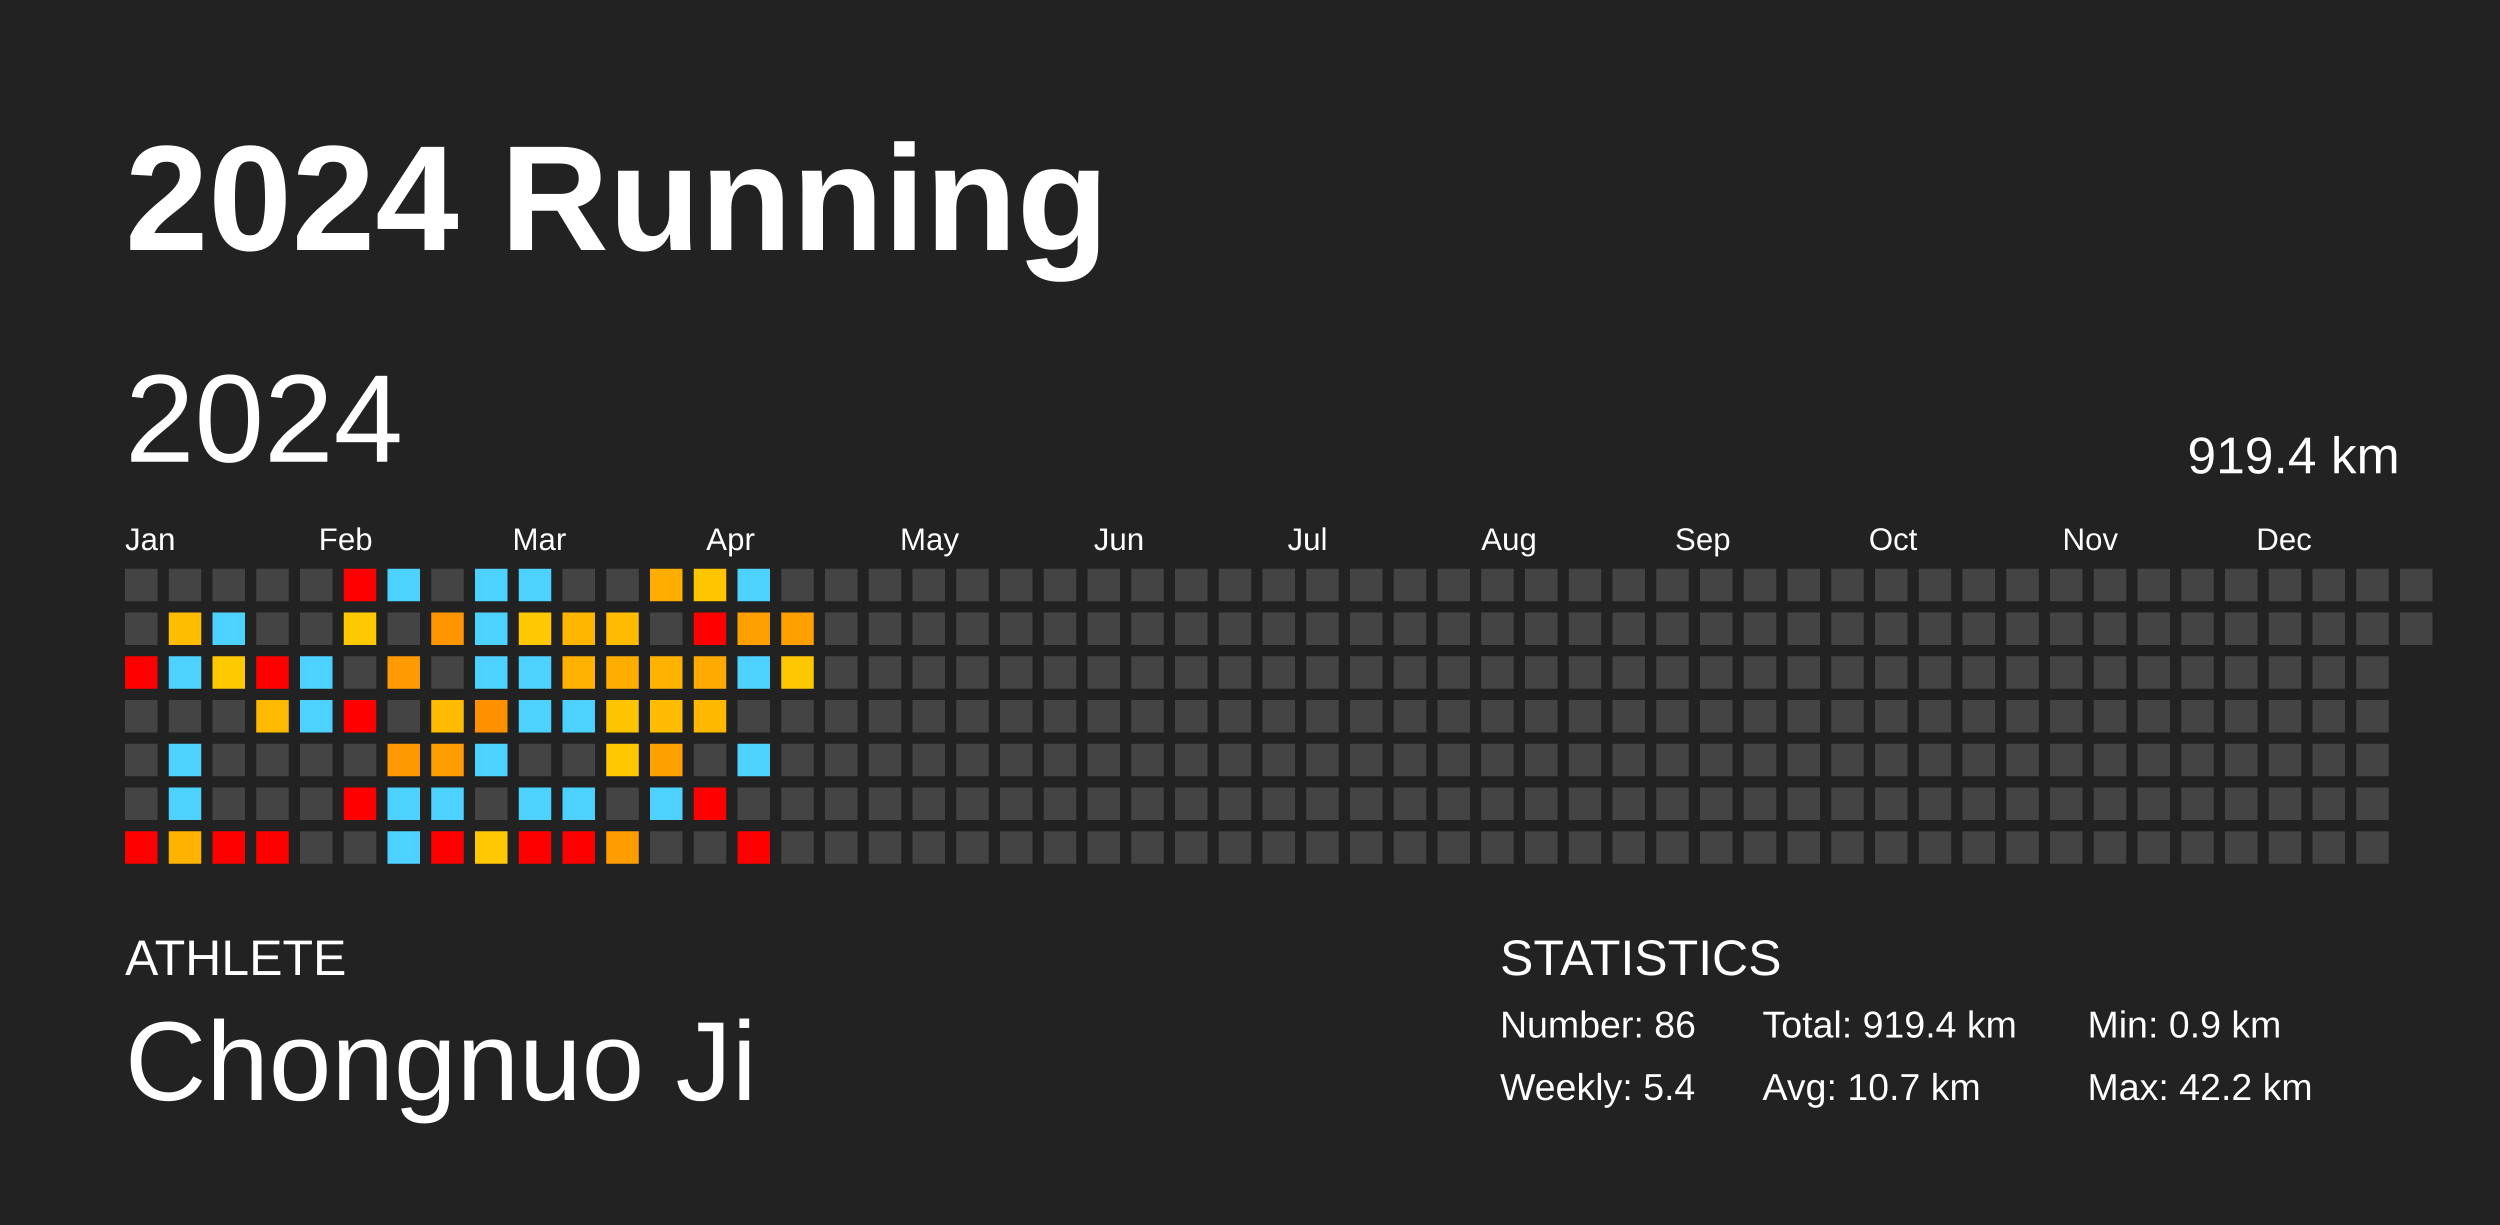
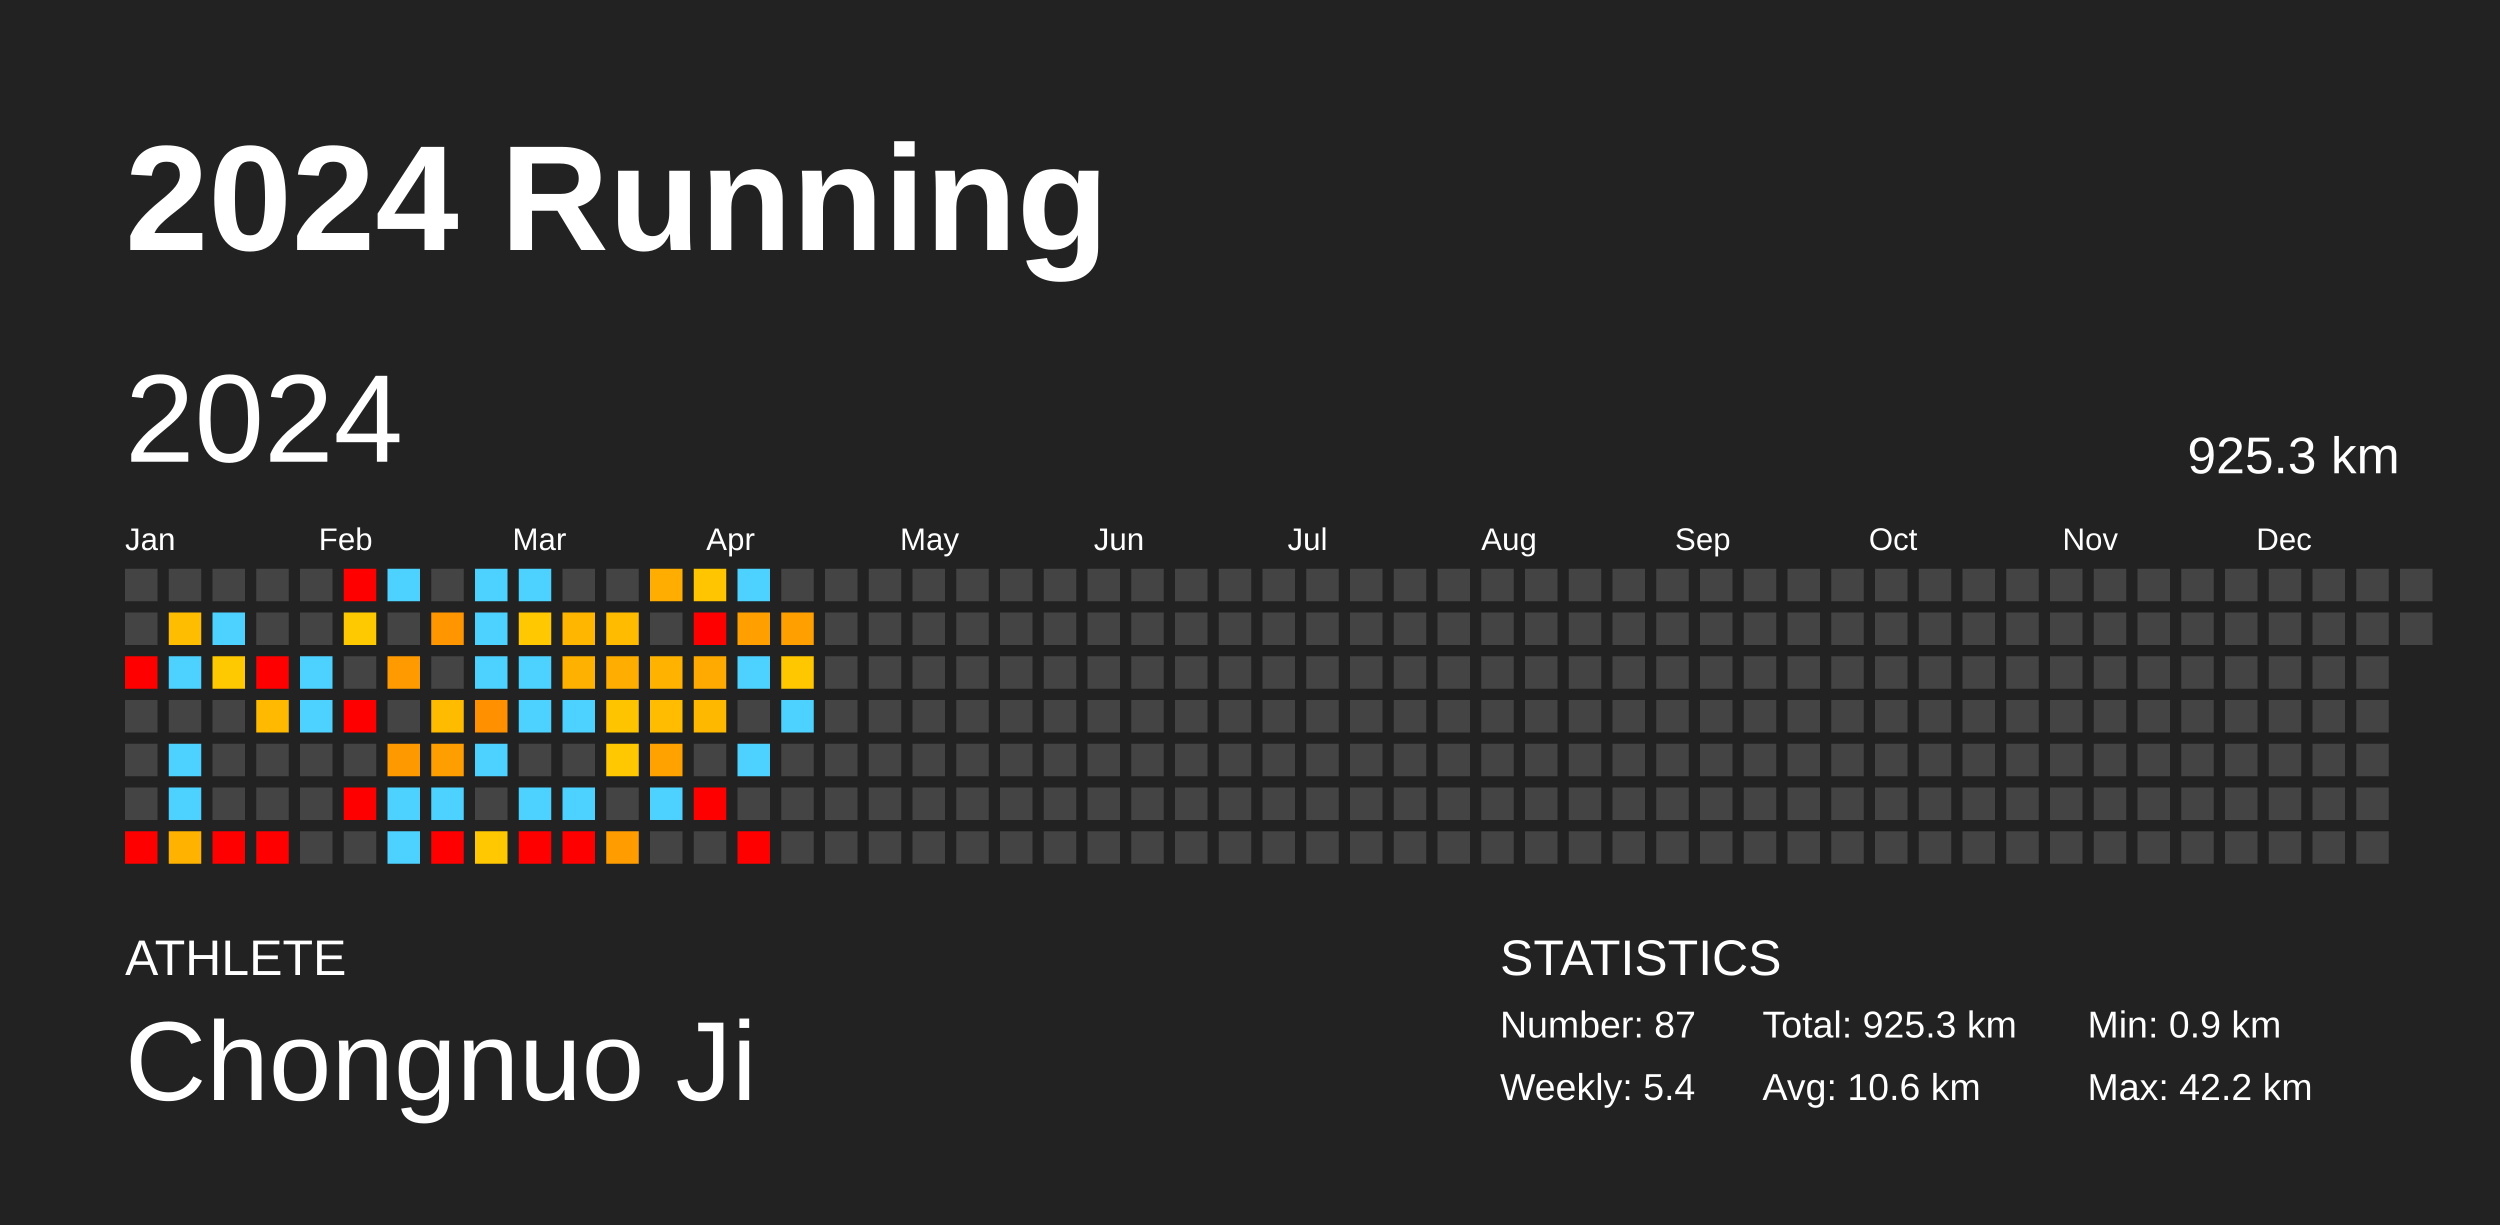
<svg xmlns="http://www.w3.org/2000/svg" baseProfile="full" height="98mm" version="1.1" viewBox="0,0,200,98" width="200mm">
  <defs />
  <rect fill="#222222" height="98" width="200" x="0" y="0" />
  <text fill="#FFFFFF" style="font-size:12px; font-family:Arial; font-weight:bold;" x="10" y="20">2024 Running</text>
  <text fill="#FFFFFF" style="font-size:4px; font-family:Arial" x="10" y="78">ATHLETE</text>
  <text fill="#FFFFFF" style="font-size:9px; font-family:Arial" x="10" y="88">Chongnuo Ji</text>
  <text fill="#FFFFFF" style="font-size:4px; font-family:Arial" x="120" y="78">STATISTICS</text>
-   <text fill="#FFFFFF" style="font-size:3px; font-family:Arial" x="120" y="83">Number: 86</text>
+   <text fill="#FFFFFF" style="font-size:3px; font-family:Arial" x="120" y="83">Number: 87</text>
  <text fill="#FFFFFF" style="font-size:3px; font-family:Arial" x="120" y="88">Weekly: 5.4</text>
-   <text fill="#FFFFFF" style="font-size:3px; font-family:Arial" x="141" y="83">Total: 919.4 km</text>
-   <text fill="#FFFFFF" style="font-size:3px; font-family:Arial" x="141" y="88">Avg: 10.7 km</text>
+   <text fill="#FFFFFF" style="font-size:3px; font-family:Arial" x="141" y="83">Total: 925.3 km</text>
+   <text fill="#FFFFFF" style="font-size:3px; font-family:Arial" x="141" y="88">Avg: 10.6 km</text>
  <text fill="#FFFFFF" style="font-size:3px; font-family:Arial" x="167" y="83">Min: 0.9 km</text>
  <text fill="#FFFFFF" style="font-size:3px; font-family:Arial" x="167" y="88">Max: 42.2 km</text>
  <text dominant-baseline="hanging" fill="#FFFFFF" style="font-size:10.0px; font-family:Arial;" x="10" y="30">2024</text>
-   <text dominant-baseline="hanging" fill="#FFFFFF" style="font-size:4.125px; font-family:Arial;" x="175" y="35">919.4 km</text>
+   <text dominant-baseline="hanging" fill="#FFFFFF" style="font-size:4.125px; font-family:Arial;" x="175" y="35">925.3 km</text>
  <text fill="#FFFFFF" style="font-size:2.5px; font-family:Arial" x="10.0" y="44">Jan</text>
  <text fill="#FFFFFF" style="font-size:2.5px; font-family:Arial" x="25.5" y="44">Feb</text>
  <text fill="#FFFFFF" style="font-size:2.5px; font-family:Arial" x="41.0" y="44">Mar</text>
  <text fill="#FFFFFF" style="font-size:2.5px; font-family:Arial" x="56.5" y="44">Apr</text>
  <text fill="#FFFFFF" style="font-size:2.5px; font-family:Arial" x="72.0" y="44">May</text>
  <text fill="#FFFFFF" style="font-size:2.5px; font-family:Arial" x="87.5" y="44">Jun</text>
  <text fill="#FFFFFF" style="font-size:2.5px; font-family:Arial" x="103.0" y="44">Jul</text>
  <text fill="#FFFFFF" style="font-size:2.5px; font-family:Arial" x="118.5" y="44">Aug</text>
  <text fill="#FFFFFF" style="font-size:2.5px; font-family:Arial" x="134.0" y="44">Sep</text>
  <text fill="#FFFFFF" style="font-size:2.5px; font-family:Arial" x="149.5" y="44">Oct</text>
  <text fill="#FFFFFF" style="font-size:2.5px; font-family:Arial" x="165.0" y="44">Nov</text>
  <text fill="#FFFFFF" style="font-size:2.5px; font-family:Arial" x="180.5" y="44">Dec</text>
  <rect fill="#444444" height="2.6" width="2.6" x="10.0" y="45.5" />
  <rect fill="#444444" height="2.6" width="2.6" x="10.0" y="49.0" />
  <rect fill="red" height="2.6" width="2.6" x="10.0" y="52.5" />
  <rect fill="#444444" height="2.6" width="2.6" x="10.0" y="56.0" />
  <rect fill="#444444" height="2.6" width="2.6" x="10.0" y="59.5" />
  <rect fill="#444444" height="2.6" width="2.6" x="10.0" y="63.0" />
  <rect fill="red" height="2.6" width="2.6" x="10.0" y="66.5" />
  <rect fill="#444444" height="2.6" width="2.6" x="13.5" y="45.5" />
  <rect fill="#ffbd00" height="2.6" width="2.6" x="13.5" y="49.0" />
  <rect fill="#4dd2ff" height="2.6" width="2.6" x="13.5" y="52.5" />
  <rect fill="#444444" height="2.6" width="2.6" x="13.5" y="56.0" />
  <rect fill="#4dd2ff" height="2.6" width="2.6" x="13.5" y="59.5" />
  <rect fill="#4dd2ff" height="2.6" width="2.6" x="13.5" y="63.0" />
  <rect fill="#ffb200" height="2.6" width="2.6" x="13.5" y="66.5" />
  <rect fill="#444444" height="2.6" width="2.6" x="17.0" y="45.5" />
  <rect fill="#4dd2ff" height="2.6" width="2.6" x="17.0" y="49.0" />
  <rect fill="#ffc900" height="2.6" width="2.6" x="17.0" y="52.5" />
  <rect fill="#444444" height="2.6" width="2.6" x="17.0" y="56.0" />
  <rect fill="#444444" height="2.6" width="2.6" x="17.0" y="59.5" />
  <rect fill="#444444" height="2.6" width="2.6" x="17.0" y="63.0" />
  <rect fill="red" height="2.6" width="2.6" x="17.0" y="66.5" />
  <rect fill="#444444" height="2.6" width="2.6" x="20.5" y="45.5" />
  <rect fill="#444444" height="2.6" width="2.6" x="20.5" y="49.0" />
  <rect fill="red" height="2.6" width="2.6" x="20.5" y="52.5" />
  <rect fill="#ffba00" height="2.6" width="2.6" x="20.5" y="56.0" />
  <rect fill="#444444" height="2.6" width="2.6" x="20.5" y="59.5" />
  <rect fill="#444444" height="2.6" width="2.6" x="20.5" y="63.0" />
  <rect fill="red" height="2.6" width="2.6" x="20.5" y="66.5" />
  <rect fill="#444444" height="2.6" width="2.6" x="24.0" y="45.5" />
  <rect fill="#444444" height="2.6" width="2.6" x="24.0" y="49.0" />
  <rect fill="#4dd2ff" height="2.6" width="2.6" x="24.0" y="52.5" />
  <rect fill="#4dd2ff" height="2.6" width="2.6" x="24.0" y="56.0" />
  <rect fill="#444444" height="2.6" width="2.6" x="24.0" y="59.5" />
  <rect fill="#444444" height="2.6" width="2.6" x="24.0" y="63.0" />
  <rect fill="#444444" height="2.6" width="2.6" x="24.0" y="66.5" />
  <rect fill="red" height="2.6" width="2.6" x="27.5" y="45.5" />
  <rect fill="#ffc900" height="2.6" width="2.6" x="27.5" y="49.0" />
  <rect fill="#444444" height="2.6" width="2.6" x="27.5" y="52.5" />
  <rect fill="red" height="2.6" width="2.6" x="27.5" y="56.0" />
  <rect fill="#444444" height="2.6" width="2.6" x="27.5" y="59.5" />
  <rect fill="red" height="2.6" width="2.6" x="27.5" y="63.0" />
  <rect fill="#444444" height="2.6" width="2.6" x="27.5" y="66.5" />
  <rect fill="#4dd2ff" height="2.6" width="2.6" x="31.0" y="45.5" />
  <rect fill="#444444" height="2.6" width="2.6" x="31.0" y="49.0" />
  <rect fill="#ff9b00" height="2.6" width="2.6" x="31.0" y="52.5" />
  <rect fill="#444444" height="2.6" width="2.6" x="31.0" y="56.0" />
  <rect fill="#ff9900" height="2.6" width="2.6" x="31.0" y="59.5" />
  <rect fill="#4dd2ff" height="2.6" width="2.6" x="31.0" y="63.0" />
  <rect fill="#4dd2ff" height="2.6" width="2.6" x="31.0" y="66.5" />
  <rect fill="#444444" height="2.6" width="2.6" x="34.5" y="45.5" />
  <rect fill="#ff9600" height="2.6" width="2.6" x="34.5" y="49.0" />
  <rect fill="#444444" height="2.6" width="2.6" x="34.5" y="52.5" />
  <rect fill="#ffbb00" height="2.6" width="2.6" x="34.5" y="56.0" />
  <rect fill="#ff9e00" height="2.6" width="2.6" x="34.5" y="59.5" />
  <rect fill="#4dd2ff" height="2.6" width="2.6" x="34.5" y="63.0" />
  <rect fill="red" height="2.6" width="2.6" x="34.5" y="66.5" />
  <rect fill="#4dd2ff" height="2.6" width="2.6" x="38.0" y="45.5" />
  <rect fill="#4dd2ff" height="2.6" width="2.6" x="38.0" y="49.0" />
  <rect fill="#4dd2ff" height="2.6" width="2.6" x="38.0" y="52.5" />
  <rect fill="#ff9000" height="2.6" width="2.6" x="38.0" y="56.0" />
  <rect fill="#4dd2ff" height="2.6" width="2.6" x="38.0" y="59.5" />
  <rect fill="#444444" height="2.6" width="2.6" x="38.0" y="63.0" />
  <rect fill="#ffc800" height="2.6" width="2.6" x="38.0" y="66.5" />
  <rect fill="#4dd2ff" height="2.6" width="2.6" x="41.5" y="45.5" />
  <rect fill="#ffc800" height="2.6" width="2.6" x="41.5" y="49.0" />
  <rect fill="#4dd2ff" height="2.6" width="2.6" x="41.5" y="52.5" />
  <rect fill="#4dd2ff" height="2.6" width="2.6" x="41.5" y="56.0" />
  <rect fill="#444444" height="2.6" width="2.6" x="41.5" y="59.5" />
  <rect fill="#4dd2ff" height="2.6" width="2.6" x="41.5" y="63.0" />
  <rect fill="red" height="2.6" width="2.6" x="41.5" y="66.5" />
  <rect fill="#444444" height="2.6" width="2.6" x="45.0" y="45.5" />
  <rect fill="#ffb600" height="2.6" width="2.6" x="45.0" y="49.0" />
  <rect fill="#ffb100" height="2.6" width="2.6" x="45.0" y="52.5" />
  <rect fill="#4dd2ff" height="2.6" width="2.6" x="45.0" y="56.0" />
  <rect fill="#444444" height="2.6" width="2.6" x="45.0" y="59.5" />
  <rect fill="#4dd2ff" height="2.6" width="2.6" x="45.0" y="63.0" />
  <rect fill="red" height="2.6" width="2.6" x="45.0" y="66.5" />
  <rect fill="#444444" height="2.6" width="2.6" x="48.5" y="45.5" />
  <rect fill="#ffbb00" height="2.6" width="2.6" x="48.5" y="49.0" />
  <rect fill="#ffae00" height="2.6" width="2.6" x="48.5" y="52.5" />
  <rect fill="#ffc400" height="2.6" width="2.6" x="48.5" y="56.0" />
  <rect fill="#ffc800" height="2.6" width="2.6" x="48.5" y="59.5" />
  <rect fill="#444444" height="2.6" width="2.6" x="48.5" y="63.0" />
  <rect fill="#ff9d00" height="2.6" width="2.6" x="48.5" y="66.5" />
  <rect fill="#ffad00" height="2.6" width="2.6" x="52.0" y="45.5" />
  <rect fill="#444444" height="2.6" width="2.6" x="52.0" y="49.0" />
  <rect fill="#ffb300" height="2.6" width="2.6" x="52.0" y="52.5" />
  <rect fill="#ffbc00" height="2.6" width="2.6" x="52.0" y="56.0" />
  <rect fill="#ffa200" height="2.6" width="2.6" x="52.0" y="59.5" />
  <rect fill="#4dd2ff" height="2.6" width="2.6" x="52.0" y="63.0" />
  <rect fill="#444444" height="2.6" width="2.6" x="52.0" y="66.5" />
  <rect fill="#ffc600" height="2.6" width="2.6" x="55.5" y="45.5" />
  <rect fill="red" height="2.6" width="2.6" x="55.5" y="49.0" />
  <rect fill="#ffaa00" height="2.6" width="2.6" x="55.5" y="52.5" />
  <rect fill="#ffb800" height="2.6" width="2.6" x="55.5" y="56.0" />
  <rect fill="#444444" height="2.6" width="2.6" x="55.5" y="59.5" />
  <rect fill="red" height="2.6" width="2.6" x="55.5" y="63.0" />
  <rect fill="#444444" height="2.6" width="2.6" x="55.5" y="66.5" />
  <rect fill="#4dd2ff" height="2.6" width="2.6" x="59.0" y="45.5" />
  <rect fill="#ffa000" height="2.6" width="2.6" x="59.0" y="49.0" />
  <rect fill="#4dd2ff" height="2.6" width="2.6" x="59.0" y="52.5" />
  <rect fill="#444444" height="2.6" width="2.6" x="59.0" y="56.0" />
  <rect fill="#4dd2ff" height="2.6" width="2.6" x="59.0" y="59.5" />
  <rect fill="#444444" height="2.6" width="2.6" x="59.0" y="63.0" />
  <rect fill="red" height="2.6" width="2.6" x="59.0" y="66.5" />
  <rect fill="#444444" height="2.6" width="2.6" x="62.5" y="45.5" />
  <rect fill="#ff9f00" height="2.6" width="2.6" x="62.5" y="49.0" />
  <rect fill="#ffc700" height="2.6" width="2.6" x="62.5" y="52.5" />
-   <rect fill="#444444" height="2.6" width="2.6" x="62.5" y="56.0" />
+   <rect fill="#4dd2ff" height="2.6" width="2.6" x="62.5" y="56.0" />
  <rect fill="#444444" height="2.6" width="2.6" x="62.5" y="59.5" />
  <rect fill="#444444" height="2.6" width="2.6" x="62.5" y="63.0" />
  <rect fill="#444444" height="2.6" width="2.6" x="62.5" y="66.5" />
  <rect fill="#444444" height="2.6" width="2.6" x="66.0" y="45.5" />
  <rect fill="#444444" height="2.6" width="2.6" x="66.0" y="49.0" />
  <rect fill="#444444" height="2.6" width="2.6" x="66.0" y="52.5" />
  <rect fill="#444444" height="2.6" width="2.6" x="66.0" y="56.0" />
  <rect fill="#444444" height="2.6" width="2.6" x="66.0" y="59.5" />
  <rect fill="#444444" height="2.6" width="2.6" x="66.0" y="63.0" />
  <rect fill="#444444" height="2.6" width="2.6" x="66.0" y="66.5" />
  <rect fill="#444444" height="2.6" width="2.6" x="69.5" y="45.5" />
  <rect fill="#444444" height="2.6" width="2.6" x="69.5" y="49.0" />
  <rect fill="#444444" height="2.6" width="2.6" x="69.5" y="52.5" />
  <rect fill="#444444" height="2.6" width="2.6" x="69.5" y="56.0" />
  <rect fill="#444444" height="2.6" width="2.6" x="69.5" y="59.5" />
  <rect fill="#444444" height="2.6" width="2.6" x="69.5" y="63.0" />
  <rect fill="#444444" height="2.6" width="2.6" x="69.5" y="66.5" />
  <rect fill="#444444" height="2.6" width="2.6" x="73.0" y="45.5" />
  <rect fill="#444444" height="2.6" width="2.6" x="73.0" y="49.0" />
  <rect fill="#444444" height="2.6" width="2.6" x="73.0" y="52.5" />
  <rect fill="#444444" height="2.6" width="2.6" x="73.0" y="56.0" />
  <rect fill="#444444" height="2.6" width="2.6" x="73.0" y="59.5" />
  <rect fill="#444444" height="2.6" width="2.6" x="73.0" y="63.0" />
  <rect fill="#444444" height="2.6" width="2.6" x="73.0" y="66.5" />
  <rect fill="#444444" height="2.6" width="2.6" x="76.5" y="45.5" />
  <rect fill="#444444" height="2.6" width="2.6" x="76.5" y="49.0" />
  <rect fill="#444444" height="2.6" width="2.6" x="76.5" y="52.5" />
  <rect fill="#444444" height="2.6" width="2.6" x="76.5" y="56.0" />
  <rect fill="#444444" height="2.6" width="2.6" x="76.5" y="59.5" />
  <rect fill="#444444" height="2.6" width="2.6" x="76.5" y="63.0" />
  <rect fill="#444444" height="2.6" width="2.6" x="76.5" y="66.5" />
  <rect fill="#444444" height="2.6" width="2.6" x="80.0" y="45.5" />
  <rect fill="#444444" height="2.6" width="2.6" x="80.0" y="49.0" />
  <rect fill="#444444" height="2.6" width="2.6" x="80.0" y="52.5" />
  <rect fill="#444444" height="2.6" width="2.6" x="80.0" y="56.0" />
  <rect fill="#444444" height="2.6" width="2.6" x="80.0" y="59.5" />
  <rect fill="#444444" height="2.6" width="2.6" x="80.0" y="63.0" />
  <rect fill="#444444" height="2.6" width="2.6" x="80.0" y="66.5" />
  <rect fill="#444444" height="2.6" width="2.6" x="83.5" y="45.5" />
  <rect fill="#444444" height="2.6" width="2.6" x="83.5" y="49.0" />
  <rect fill="#444444" height="2.6" width="2.6" x="83.5" y="52.5" />
  <rect fill="#444444" height="2.6" width="2.6" x="83.5" y="56.0" />
  <rect fill="#444444" height="2.6" width="2.6" x="83.5" y="59.5" />
  <rect fill="#444444" height="2.6" width="2.6" x="83.5" y="63.0" />
  <rect fill="#444444" height="2.6" width="2.6" x="83.5" y="66.5" />
  <rect fill="#444444" height="2.6" width="2.6" x="87.0" y="45.5" />
  <rect fill="#444444" height="2.6" width="2.6" x="87.0" y="49.0" />
  <rect fill="#444444" height="2.6" width="2.6" x="87.0" y="52.5" />
  <rect fill="#444444" height="2.6" width="2.6" x="87.0" y="56.0" />
  <rect fill="#444444" height="2.6" width="2.6" x="87.0" y="59.5" />
  <rect fill="#444444" height="2.6" width="2.6" x="87.0" y="63.0" />
  <rect fill="#444444" height="2.6" width="2.6" x="87.0" y="66.5" />
  <rect fill="#444444" height="2.6" width="2.6" x="90.5" y="45.5" />
  <rect fill="#444444" height="2.6" width="2.6" x="90.5" y="49.0" />
  <rect fill="#444444" height="2.6" width="2.6" x="90.5" y="52.5" />
  <rect fill="#444444" height="2.6" width="2.6" x="90.5" y="56.0" />
  <rect fill="#444444" height="2.6" width="2.6" x="90.5" y="59.5" />
  <rect fill="#444444" height="2.6" width="2.6" x="90.5" y="63.0" />
  <rect fill="#444444" height="2.6" width="2.6" x="90.5" y="66.5" />
  <rect fill="#444444" height="2.6" width="2.6" x="94.0" y="45.5" />
  <rect fill="#444444" height="2.6" width="2.6" x="94.0" y="49.0" />
  <rect fill="#444444" height="2.6" width="2.6" x="94.0" y="52.5" />
  <rect fill="#444444" height="2.6" width="2.6" x="94.0" y="56.0" />
  <rect fill="#444444" height="2.6" width="2.6" x="94.0" y="59.5" />
  <rect fill="#444444" height="2.6" width="2.6" x="94.0" y="63.0" />
  <rect fill="#444444" height="2.6" width="2.6" x="94.0" y="66.5" />
  <rect fill="#444444" height="2.6" width="2.6" x="97.5" y="45.5" />
  <rect fill="#444444" height="2.6" width="2.6" x="97.5" y="49.0" />
  <rect fill="#444444" height="2.6" width="2.6" x="97.5" y="52.5" />
  <rect fill="#444444" height="2.6" width="2.6" x="97.5" y="56.0" />
  <rect fill="#444444" height="2.6" width="2.6" x="97.5" y="59.5" />
  <rect fill="#444444" height="2.6" width="2.6" x="97.5" y="63.0" />
  <rect fill="#444444" height="2.6" width="2.6" x="97.5" y="66.5" />
  <rect fill="#444444" height="2.6" width="2.6" x="101.0" y="45.5" />
  <rect fill="#444444" height="2.6" width="2.6" x="101.0" y="49.0" />
  <rect fill="#444444" height="2.6" width="2.6" x="101.0" y="52.5" />
  <rect fill="#444444" height="2.6" width="2.6" x="101.0" y="56.0" />
  <rect fill="#444444" height="2.6" width="2.6" x="101.0" y="59.5" />
  <rect fill="#444444" height="2.6" width="2.6" x="101.0" y="63.0" />
  <rect fill="#444444" height="2.6" width="2.6" x="101.0" y="66.5" />
  <rect fill="#444444" height="2.6" width="2.6" x="104.5" y="45.5" />
  <rect fill="#444444" height="2.6" width="2.6" x="104.5" y="49.0" />
  <rect fill="#444444" height="2.6" width="2.6" x="104.5" y="52.5" />
  <rect fill="#444444" height="2.6" width="2.6" x="104.5" y="56.0" />
  <rect fill="#444444" height="2.6" width="2.6" x="104.5" y="59.5" />
  <rect fill="#444444" height="2.6" width="2.6" x="104.5" y="63.0" />
  <rect fill="#444444" height="2.6" width="2.6" x="104.5" y="66.5" />
  <rect fill="#444444" height="2.6" width="2.6" x="108.0" y="45.5" />
  <rect fill="#444444" height="2.6" width="2.6" x="108.0" y="49.0" />
  <rect fill="#444444" height="2.6" width="2.6" x="108.0" y="52.5" />
  <rect fill="#444444" height="2.6" width="2.6" x="108.0" y="56.0" />
  <rect fill="#444444" height="2.6" width="2.6" x="108.0" y="59.5" />
  <rect fill="#444444" height="2.6" width="2.6" x="108.0" y="63.0" />
  <rect fill="#444444" height="2.6" width="2.6" x="108.0" y="66.5" />
  <rect fill="#444444" height="2.6" width="2.6" x="111.5" y="45.5" />
  <rect fill="#444444" height="2.6" width="2.6" x="111.5" y="49.0" />
  <rect fill="#444444" height="2.6" width="2.6" x="111.5" y="52.5" />
  <rect fill="#444444" height="2.6" width="2.6" x="111.5" y="56.0" />
  <rect fill="#444444" height="2.6" width="2.6" x="111.5" y="59.5" />
  <rect fill="#444444" height="2.6" width="2.6" x="111.5" y="63.0" />
  <rect fill="#444444" height="2.6" width="2.6" x="111.5" y="66.5" />
  <rect fill="#444444" height="2.6" width="2.6" x="115.0" y="45.5" />
  <rect fill="#444444" height="2.6" width="2.6" x="115.0" y="49.0" />
  <rect fill="#444444" height="2.6" width="2.6" x="115.0" y="52.5" />
  <rect fill="#444444" height="2.6" width="2.6" x="115.0" y="56.0" />
  <rect fill="#444444" height="2.6" width="2.6" x="115.0" y="59.5" />
  <rect fill="#444444" height="2.6" width="2.6" x="115.0" y="63.0" />
  <rect fill="#444444" height="2.6" width="2.6" x="115.0" y="66.5" />
  <rect fill="#444444" height="2.6" width="2.6" x="118.5" y="45.5" />
  <rect fill="#444444" height="2.6" width="2.6" x="118.5" y="49.0" />
  <rect fill="#444444" height="2.6" width="2.6" x="118.5" y="52.5" />
  <rect fill="#444444" height="2.6" width="2.6" x="118.5" y="56.0" />
  <rect fill="#444444" height="2.6" width="2.6" x="118.5" y="59.5" />
  <rect fill="#444444" height="2.6" width="2.6" x="118.5" y="63.0" />
  <rect fill="#444444" height="2.6" width="2.6" x="118.5" y="66.5" />
  <rect fill="#444444" height="2.6" width="2.6" x="122.0" y="45.5" />
  <rect fill="#444444" height="2.6" width="2.6" x="122.0" y="49.0" />
  <rect fill="#444444" height="2.6" width="2.6" x="122.0" y="52.5" />
  <rect fill="#444444" height="2.6" width="2.6" x="122.0" y="56.0" />
  <rect fill="#444444" height="2.6" width="2.6" x="122.0" y="59.5" />
  <rect fill="#444444" height="2.6" width="2.6" x="122.0" y="63.0" />
  <rect fill="#444444" height="2.6" width="2.6" x="122.0" y="66.5" />
  <rect fill="#444444" height="2.6" width="2.6" x="125.5" y="45.5" />
  <rect fill="#444444" height="2.6" width="2.6" x="125.5" y="49.0" />
  <rect fill="#444444" height="2.6" width="2.6" x="125.5" y="52.5" />
  <rect fill="#444444" height="2.6" width="2.6" x="125.5" y="56.0" />
  <rect fill="#444444" height="2.6" width="2.6" x="125.5" y="59.5" />
  <rect fill="#444444" height="2.6" width="2.6" x="125.5" y="63.0" />
  <rect fill="#444444" height="2.6" width="2.6" x="125.5" y="66.5" />
  <rect fill="#444444" height="2.6" width="2.6" x="129.0" y="45.5" />
  <rect fill="#444444" height="2.6" width="2.6" x="129.0" y="49.0" />
  <rect fill="#444444" height="2.6" width="2.6" x="129.0" y="52.5" />
  <rect fill="#444444" height="2.6" width="2.6" x="129.0" y="56.0" />
  <rect fill="#444444" height="2.6" width="2.6" x="129.0" y="59.5" />
  <rect fill="#444444" height="2.6" width="2.6" x="129.0" y="63.0" />
  <rect fill="#444444" height="2.6" width="2.6" x="129.0" y="66.5" />
  <rect fill="#444444" height="2.6" width="2.6" x="132.5" y="45.5" />
  <rect fill="#444444" height="2.6" width="2.6" x="132.5" y="49.0" />
  <rect fill="#444444" height="2.6" width="2.6" x="132.5" y="52.5" />
  <rect fill="#444444" height="2.6" width="2.6" x="132.5" y="56.0" />
  <rect fill="#444444" height="2.6" width="2.6" x="132.5" y="59.5" />
  <rect fill="#444444" height="2.6" width="2.6" x="132.5" y="63.0" />
  <rect fill="#444444" height="2.6" width="2.6" x="132.5" y="66.5" />
  <rect fill="#444444" height="2.6" width="2.6" x="136.0" y="45.5" />
  <rect fill="#444444" height="2.6" width="2.6" x="136.0" y="49.0" />
  <rect fill="#444444" height="2.6" width="2.6" x="136.0" y="52.5" />
  <rect fill="#444444" height="2.6" width="2.6" x="136.0" y="56.0" />
  <rect fill="#444444" height="2.6" width="2.6" x="136.0" y="59.5" />
  <rect fill="#444444" height="2.6" width="2.6" x="136.0" y="63.0" />
  <rect fill="#444444" height="2.6" width="2.6" x="136.0" y="66.5" />
  <rect fill="#444444" height="2.6" width="2.6" x="139.5" y="45.5" />
  <rect fill="#444444" height="2.6" width="2.6" x="139.5" y="49.0" />
  <rect fill="#444444" height="2.6" width="2.6" x="139.5" y="52.5" />
  <rect fill="#444444" height="2.6" width="2.6" x="139.5" y="56.0" />
  <rect fill="#444444" height="2.6" width="2.6" x="139.5" y="59.5" />
  <rect fill="#444444" height="2.6" width="2.6" x="139.5" y="63.0" />
  <rect fill="#444444" height="2.6" width="2.6" x="139.5" y="66.5" />
  <rect fill="#444444" height="2.6" width="2.6" x="143.0" y="45.5" />
  <rect fill="#444444" height="2.6" width="2.6" x="143.0" y="49.0" />
  <rect fill="#444444" height="2.6" width="2.6" x="143.0" y="52.5" />
  <rect fill="#444444" height="2.6" width="2.6" x="143.0" y="56.0" />
  <rect fill="#444444" height="2.6" width="2.6" x="143.0" y="59.5" />
  <rect fill="#444444" height="2.6" width="2.6" x="143.0" y="63.0" />
  <rect fill="#444444" height="2.6" width="2.6" x="143.0" y="66.5" />
  <rect fill="#444444" height="2.6" width="2.6" x="146.5" y="45.5" />
  <rect fill="#444444" height="2.6" width="2.6" x="146.5" y="49.0" />
  <rect fill="#444444" height="2.6" width="2.6" x="146.5" y="52.5" />
  <rect fill="#444444" height="2.6" width="2.6" x="146.5" y="56.0" />
  <rect fill="#444444" height="2.6" width="2.6" x="146.5" y="59.5" />
  <rect fill="#444444" height="2.6" width="2.6" x="146.5" y="63.0" />
  <rect fill="#444444" height="2.6" width="2.6" x="146.5" y="66.5" />
  <rect fill="#444444" height="2.6" width="2.6" x="150.0" y="45.5" />
  <rect fill="#444444" height="2.6" width="2.6" x="150.0" y="49.0" />
  <rect fill="#444444" height="2.6" width="2.6" x="150.0" y="52.5" />
  <rect fill="#444444" height="2.6" width="2.6" x="150.0" y="56.0" />
  <rect fill="#444444" height="2.6" width="2.6" x="150.0" y="59.5" />
  <rect fill="#444444" height="2.6" width="2.6" x="150.0" y="63.0" />
  <rect fill="#444444" height="2.6" width="2.6" x="150.0" y="66.5" />
  <rect fill="#444444" height="2.6" width="2.6" x="153.5" y="45.5" />
  <rect fill="#444444" height="2.6" width="2.6" x="153.5" y="49.0" />
  <rect fill="#444444" height="2.6" width="2.6" x="153.5" y="52.5" />
  <rect fill="#444444" height="2.6" width="2.6" x="153.5" y="56.0" />
  <rect fill="#444444" height="2.6" width="2.6" x="153.5" y="59.5" />
  <rect fill="#444444" height="2.6" width="2.6" x="153.5" y="63.0" />
  <rect fill="#444444" height="2.6" width="2.6" x="153.5" y="66.5" />
  <rect fill="#444444" height="2.6" width="2.6" x="157.0" y="45.5" />
  <rect fill="#444444" height="2.6" width="2.6" x="157.0" y="49.0" />
  <rect fill="#444444" height="2.6" width="2.6" x="157.0" y="52.5" />
  <rect fill="#444444" height="2.6" width="2.6" x="157.0" y="56.0" />
  <rect fill="#444444" height="2.6" width="2.6" x="157.0" y="59.5" />
  <rect fill="#444444" height="2.6" width="2.6" x="157.0" y="63.0" />
  <rect fill="#444444" height="2.6" width="2.6" x="157.0" y="66.5" />
  <rect fill="#444444" height="2.6" width="2.6" x="160.5" y="45.5" />
  <rect fill="#444444" height="2.6" width="2.6" x="160.5" y="49.0" />
  <rect fill="#444444" height="2.6" width="2.6" x="160.5" y="52.5" />
  <rect fill="#444444" height="2.6" width="2.6" x="160.5" y="56.0" />
  <rect fill="#444444" height="2.6" width="2.6" x="160.5" y="59.5" />
  <rect fill="#444444" height="2.6" width="2.6" x="160.5" y="63.0" />
  <rect fill="#444444" height="2.6" width="2.6" x="160.5" y="66.5" />
  <rect fill="#444444" height="2.6" width="2.6" x="164.0" y="45.5" />
  <rect fill="#444444" height="2.6" width="2.6" x="164.0" y="49.0" />
  <rect fill="#444444" height="2.6" width="2.6" x="164.0" y="52.5" />
  <rect fill="#444444" height="2.6" width="2.6" x="164.0" y="56.0" />
  <rect fill="#444444" height="2.6" width="2.6" x="164.0" y="59.5" />
  <rect fill="#444444" height="2.6" width="2.6" x="164.0" y="63.0" />
  <rect fill="#444444" height="2.6" width="2.6" x="164.0" y="66.5" />
  <rect fill="#444444" height="2.6" width="2.6" x="167.5" y="45.5" />
  <rect fill="#444444" height="2.6" width="2.6" x="167.5" y="49.0" />
  <rect fill="#444444" height="2.6" width="2.6" x="167.5" y="52.5" />
  <rect fill="#444444" height="2.6" width="2.6" x="167.5" y="56.0" />
  <rect fill="#444444" height="2.6" width="2.6" x="167.5" y="59.5" />
  <rect fill="#444444" height="2.6" width="2.6" x="167.5" y="63.0" />
  <rect fill="#444444" height="2.6" width="2.6" x="167.5" y="66.5" />
  <rect fill="#444444" height="2.6" width="2.6" x="171.0" y="45.5" />
  <rect fill="#444444" height="2.6" width="2.6" x="171.0" y="49.0" />
  <rect fill="#444444" height="2.6" width="2.6" x="171.0" y="52.5" />
  <rect fill="#444444" height="2.6" width="2.6" x="171.0" y="56.0" />
  <rect fill="#444444" height="2.6" width="2.6" x="171.0" y="59.5" />
  <rect fill="#444444" height="2.6" width="2.6" x="171.0" y="63.0" />
  <rect fill="#444444" height="2.6" width="2.6" x="171.0" y="66.5" />
  <rect fill="#444444" height="2.6" width="2.6" x="174.5" y="45.5" />
  <rect fill="#444444" height="2.6" width="2.6" x="174.5" y="49.0" />
  <rect fill="#444444" height="2.6" width="2.6" x="174.5" y="52.5" />
  <rect fill="#444444" height="2.6" width="2.6" x="174.5" y="56.0" />
  <rect fill="#444444" height="2.6" width="2.6" x="174.5" y="59.5" />
  <rect fill="#444444" height="2.6" width="2.6" x="174.5" y="63.0" />
  <rect fill="#444444" height="2.6" width="2.6" x="174.5" y="66.5" />
  <rect fill="#444444" height="2.6" width="2.6" x="178.0" y="45.5" />
  <rect fill="#444444" height="2.6" width="2.6" x="178.0" y="49.0" />
  <rect fill="#444444" height="2.6" width="2.6" x="178.0" y="52.5" />
  <rect fill="#444444" height="2.6" width="2.6" x="178.0" y="56.0" />
  <rect fill="#444444" height="2.6" width="2.6" x="178.0" y="59.5" />
  <rect fill="#444444" height="2.6" width="2.6" x="178.0" y="63.0" />
  <rect fill="#444444" height="2.6" width="2.6" x="178.0" y="66.5" />
  <rect fill="#444444" height="2.6" width="2.6" x="181.5" y="45.5" />
  <rect fill="#444444" height="2.6" width="2.6" x="181.5" y="49.0" />
  <rect fill="#444444" height="2.6" width="2.6" x="181.5" y="52.5" />
  <rect fill="#444444" height="2.6" width="2.6" x="181.5" y="56.0" />
  <rect fill="#444444" height="2.6" width="2.6" x="181.5" y="59.5" />
  <rect fill="#444444" height="2.6" width="2.6" x="181.5" y="63.0" />
  <rect fill="#444444" height="2.6" width="2.6" x="181.5" y="66.5" />
  <rect fill="#444444" height="2.6" width="2.6" x="185.0" y="45.5" />
  <rect fill="#444444" height="2.6" width="2.6" x="185.0" y="49.0" />
  <rect fill="#444444" height="2.6" width="2.6" x="185.0" y="52.5" />
  <rect fill="#444444" height="2.6" width="2.6" x="185.0" y="56.0" />
  <rect fill="#444444" height="2.6" width="2.6" x="185.0" y="59.5" />
  <rect fill="#444444" height="2.6" width="2.6" x="185.0" y="63.0" />
  <rect fill="#444444" height="2.6" width="2.6" x="185.0" y="66.5" />
  <rect fill="#444444" height="2.6" width="2.6" x="188.5" y="45.5" />
  <rect fill="#444444" height="2.6" width="2.6" x="188.5" y="49.0" />
  <rect fill="#444444" height="2.6" width="2.6" x="188.5" y="52.5" />
  <rect fill="#444444" height="2.6" width="2.6" x="188.5" y="56.0" />
  <rect fill="#444444" height="2.6" width="2.6" x="188.5" y="59.5" />
  <rect fill="#444444" height="2.6" width="2.6" x="188.5" y="63.0" />
  <rect fill="#444444" height="2.6" width="2.6" x="188.5" y="66.5" />
  <rect fill="#444444" height="2.6" width="2.6" x="192.0" y="45.5" />
  <rect fill="#444444" height="2.6" width="2.6" x="192.0" y="49.0" />
</svg>
